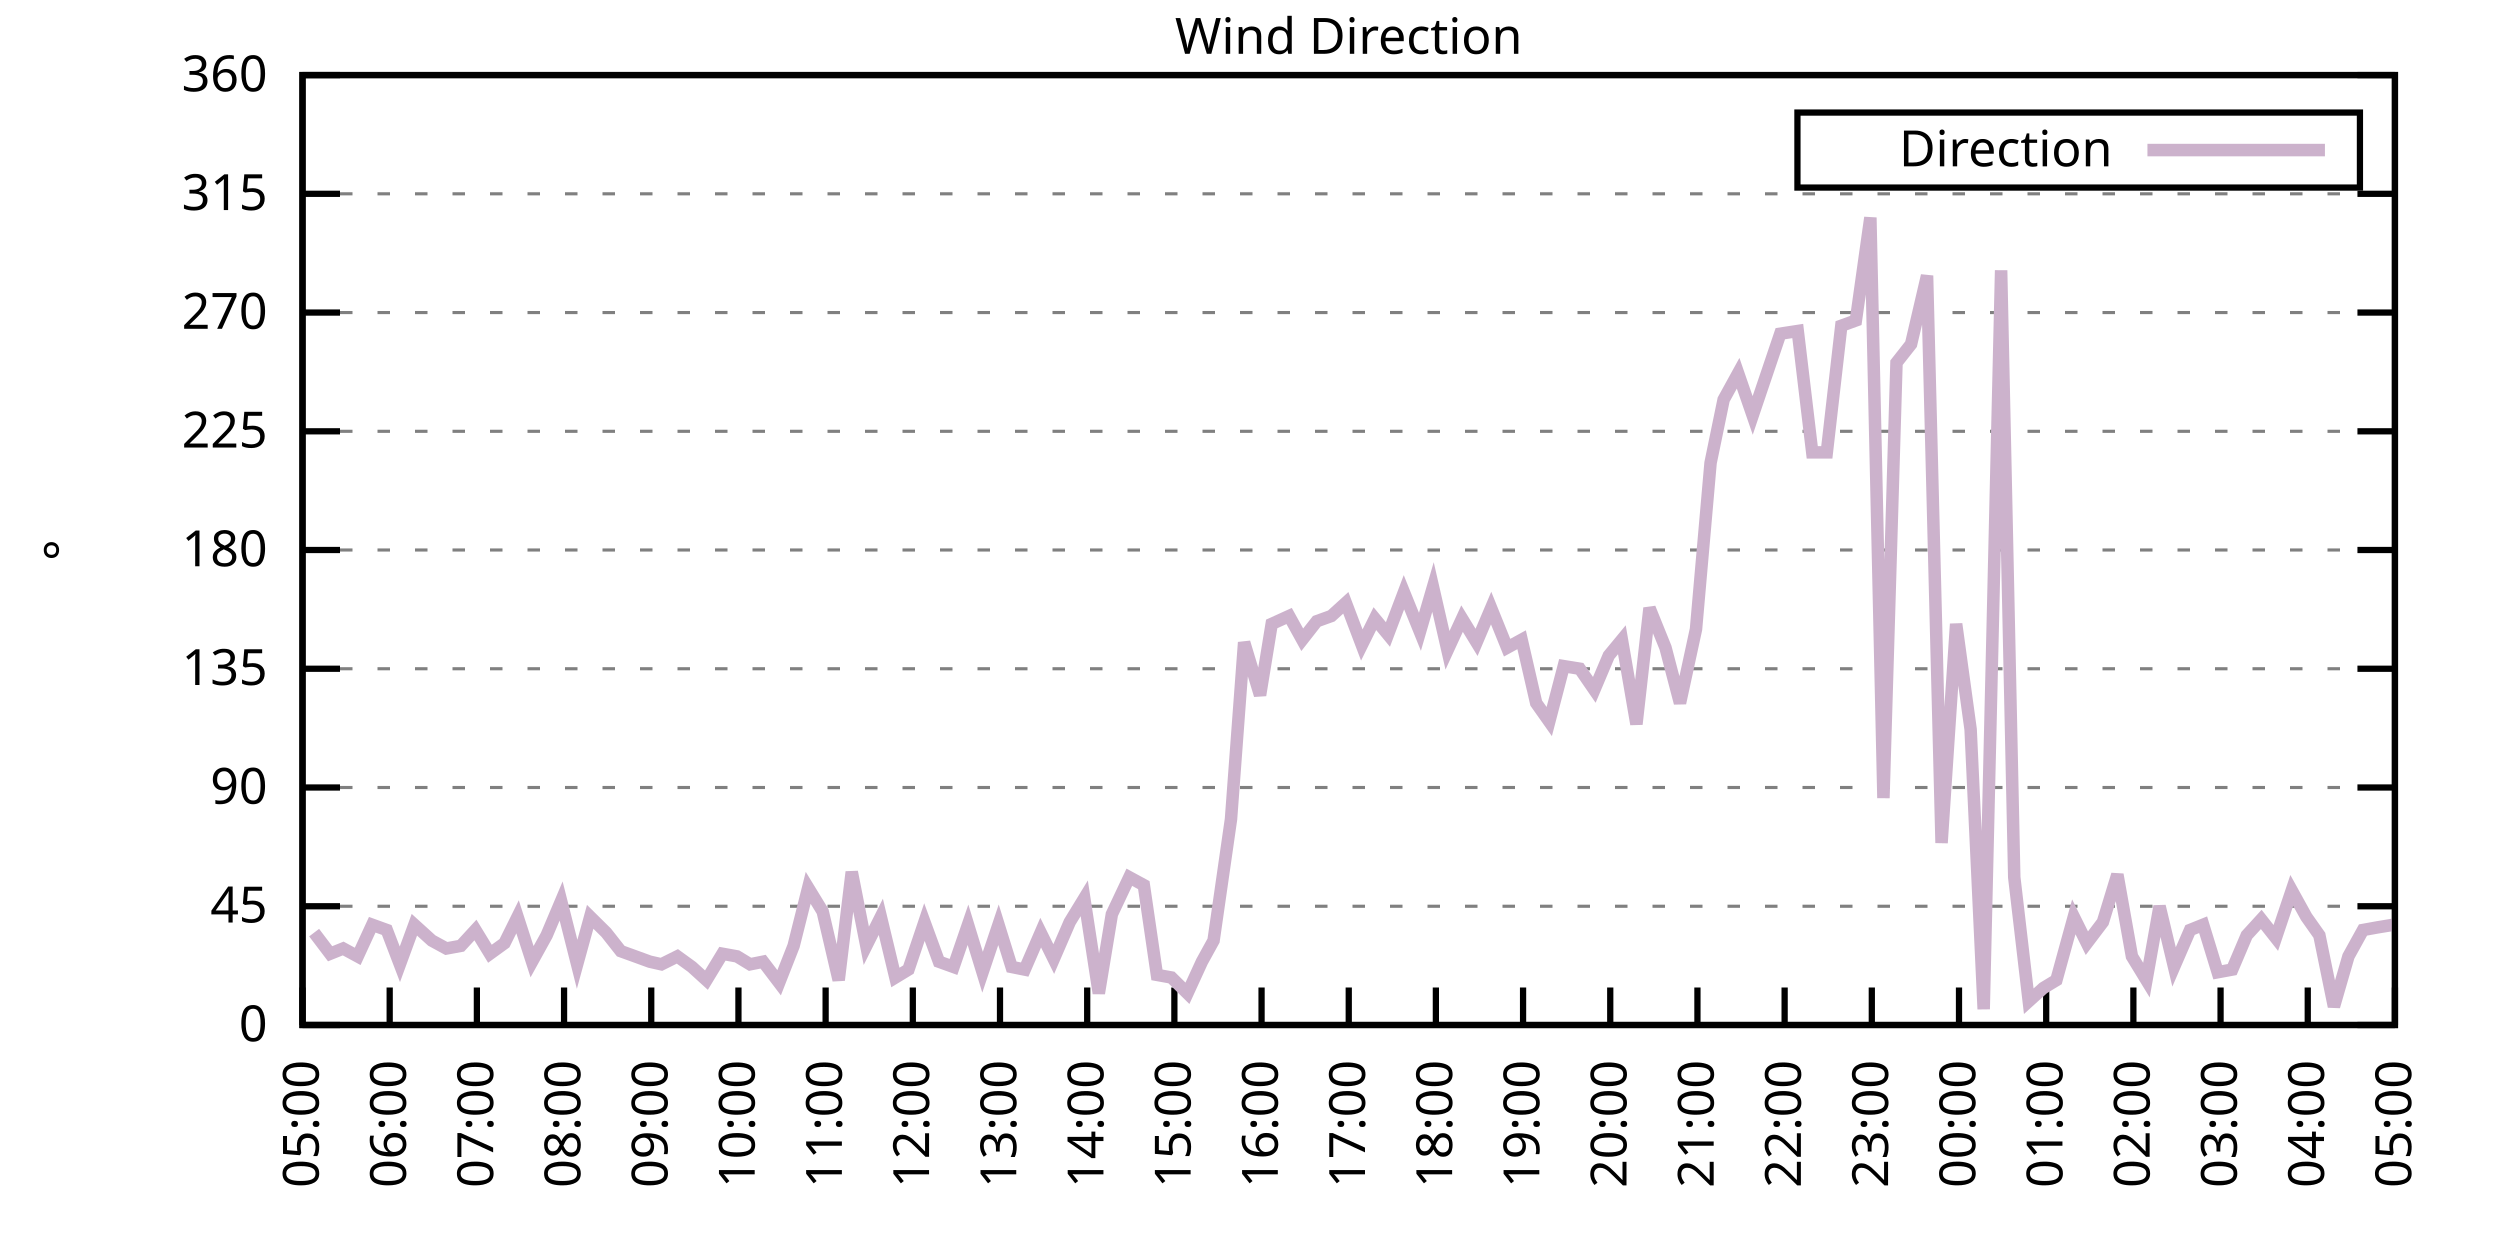
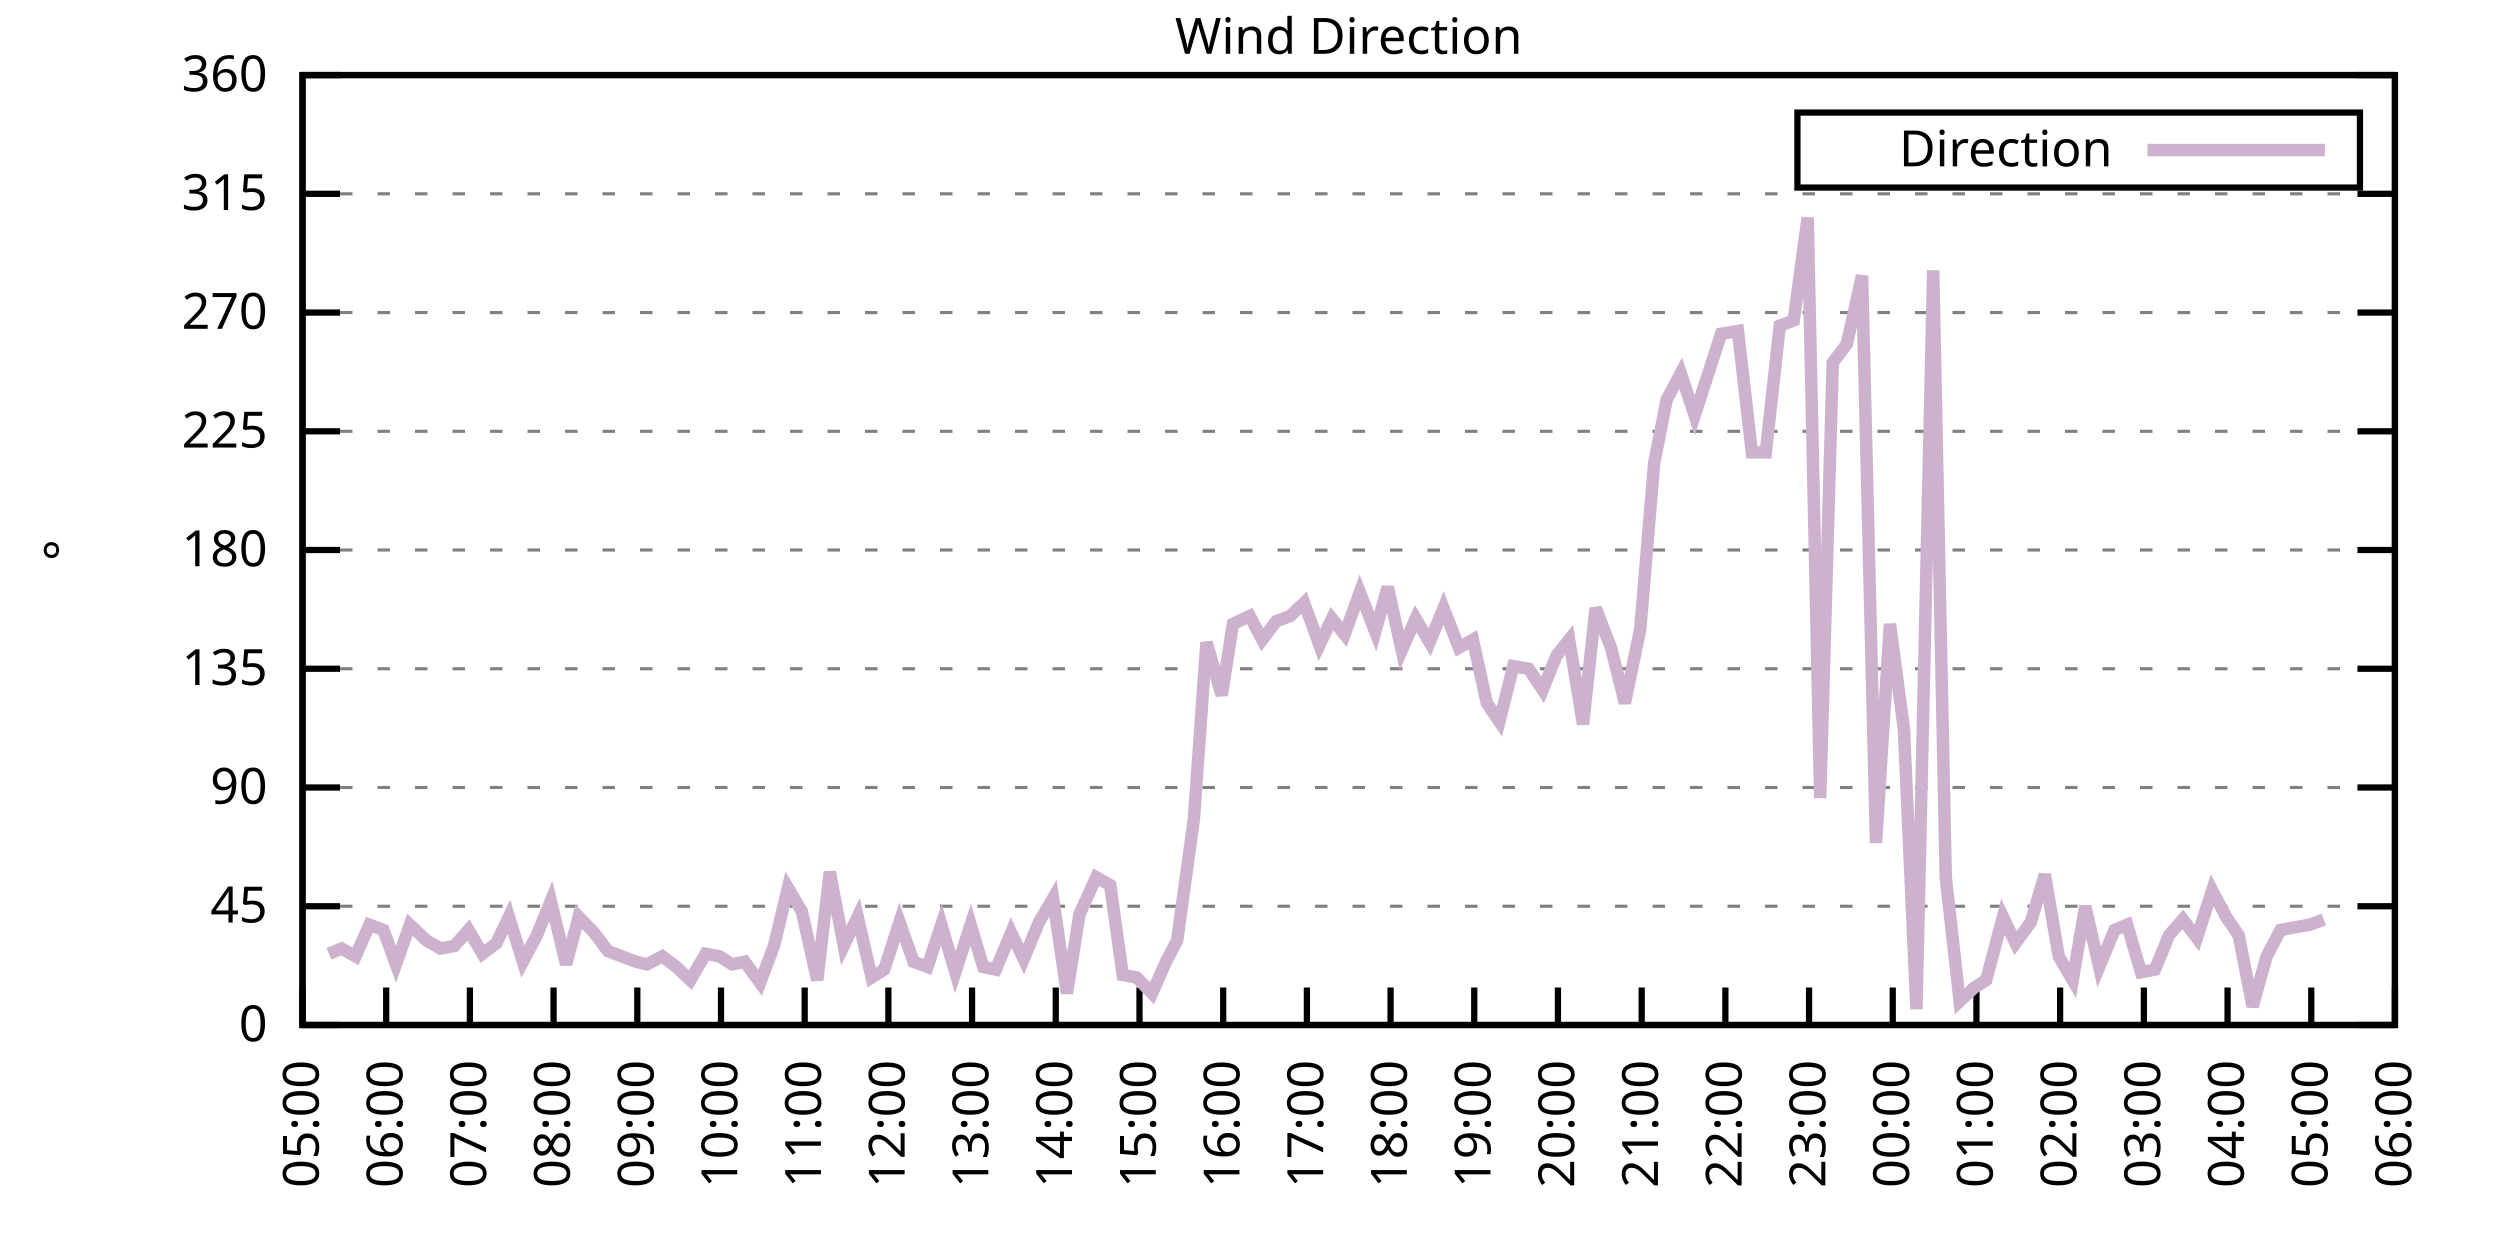
<svg xmlns="http://www.w3.org/2000/svg" xmlns:xlink="http://www.w3.org/1999/xlink" width="400" height="200" viewBox="0 0 400 200">
  <g id="gnuplot_canvas">
    <rect x="0" y="0" width="400" height="200" fill="none" />
    <defs>
      <circle id="gpDot" r="0.5" stroke-width="0.5" stroke="currentColor" />
      <path id="gpPt0" stroke-width="0.333" stroke="currentColor" d="M-1,0 h2 M0,-1 v2" />
      <path id="gpPt1" stroke-width="0.333" stroke="currentColor" d="M-1,-1 L1,1 M1,-1 L-1,1" />
      <path id="gpPt2" stroke-width="0.333" stroke="currentColor" d="M-1,0 L1,0 M0,-1 L0,1 M-1,-1 L1,1 M-1,1 L1,-1" />
      <rect id="gpPt3" stroke-width="0.333" stroke="currentColor" x="-1" y="-1" width="2" height="2" />
      <rect id="gpPt4" stroke-width="0.333" stroke="currentColor" fill="currentColor" x="-1" y="-1" width="2" height="2" />
      <circle id="gpPt5" stroke-width="0.333" stroke="currentColor" cx="0" cy="0" r="1" />
      <use xlink:href="#gpPt5" id="gpPt6" fill="currentColor" stroke="none" />
      <path id="gpPt7" stroke-width="0.333" stroke="currentColor" d="M0,-1.33 L-1.33,0.67 L1.33,0.67 z" />
      <use xlink:href="#gpPt7" id="gpPt8" fill="currentColor" stroke="none" />
      <use xlink:href="#gpPt7" id="gpPt9" stroke="currentColor" transform="rotate(180)" />
      <use xlink:href="#gpPt9" id="gpPt10" fill="currentColor" stroke="none" />
      <use xlink:href="#gpPt3" id="gpPt11" stroke="currentColor" transform="rotate(45)" />
      <use xlink:href="#gpPt11" id="gpPt12" fill="currentColor" stroke="none" />
      <path id="gpPt13" stroke-width="0.333" stroke="currentColor" d="M0,1.330 L1.265,0.411 L0.782,-1.067 L-0.782,-1.076 L-1.265,0.411 z" />
      <use xlink:href="#gpPt13" id="gpPt14" fill="currentColor" stroke="none" />
      <filter id="textbox" filterUnits="objectBoundingBox" x="0" y="0" height="1" width="1">
        <feFlood flood-color="white" flood-opacity="1" result="bgnd" />
        <feComposite in="SourceGraphic" in2="bgnd" operator="atop" />
      </filter>
      <filter id="greybox" filterUnits="objectBoundingBox" x="0" y="0" height="1" width="1">
        <feFlood flood-color="lightgrey" flood-opacity="1" result="grey" />
        <feComposite in="SourceGraphic" in2="grey" operator="atop" />
      </filter>
    </defs>
    <g fill="none" color="white" stroke="currentColor" stroke-width="1.00" stroke-linecap="butt" stroke-linejoin="miter">
</g>
    <g fill="none" color="black" stroke="currentColor" stroke-width="1.00" stroke-linecap="butt" stroke-linejoin="miter">
      <g stroke="none" shape-rendering="crispEdges">
        <polygon fill="rgb(255, 255, 255)" points="48.40,164.00 383.18,164.00 383.18,12.02 48.40,12.02 " />
      </g>
    </g>
    <g fill="none" color="black" stroke="currentColor" stroke-width="1.00" stroke-linecap="butt" stroke-linejoin="miter">
</g>
    <g fill="none" color="black" stroke="black" stroke-width="0.50" stroke-linecap="butt" stroke-linejoin="miter">
</g>
    <g fill="none" color="gray" stroke="currentColor" stroke-width="0.50" stroke-linecap="butt" stroke-linejoin="miter">
      <path stroke="gray" stroke-dasharray="2,4" class="gridline" d="M48.40,164.00 L383.19,164.00  " />
    </g>
    <g fill="none" color="gray" stroke="gray" stroke-width="1.00" stroke-linecap="butt" stroke-linejoin="miter">
</g>
    <g fill="none" color="black" stroke="currentColor" stroke-width="1.00" stroke-linecap="butt" stroke-linejoin="miter">
      <path stroke="black" d="M48.40,164.00 L54.40,164.00 M383.19,164.00 L377.19,164.00  " />
      <g transform="translate(42.80,166.60)" stroke="none" fill="black" font-family="Sans" font-size="8.00" text-anchor="end">
        <text>
          <tspan font-family="Sans"> 0</tspan>
        </text>
      </g>
    </g>
    <g fill="none" color="black" stroke="currentColor" stroke-width="1.00" stroke-linecap="butt" stroke-linejoin="miter">
</g>
    <g fill="none" color="black" stroke="black" stroke-width="0.50" stroke-linecap="butt" stroke-linejoin="miter">
</g>
    <g fill="none" color="gray" stroke="currentColor" stroke-width="0.50" stroke-linecap="butt" stroke-linejoin="miter">
      <path stroke="gray" stroke-dasharray="2,4" class="gridline" d="M48.40,145.00 L383.19,145.00  " />
    </g>
    <g fill="none" color="gray" stroke="gray" stroke-width="1.00" stroke-linecap="butt" stroke-linejoin="miter">
</g>
    <g fill="none" color="black" stroke="currentColor" stroke-width="1.00" stroke-linecap="butt" stroke-linejoin="miter">
      <path stroke="black" d="M48.40,145.00 L54.40,145.00 M383.19,145.00 L377.19,145.00  " />
      <g transform="translate(42.80,147.60)" stroke="none" fill="black" font-family="Sans" font-size="8.00" text-anchor="end">
        <text>
          <tspan font-family="Sans"> 45</tspan>
        </text>
      </g>
    </g>
    <g fill="none" color="black" stroke="currentColor" stroke-width="1.00" stroke-linecap="butt" stroke-linejoin="miter">
</g>
    <g fill="none" color="black" stroke="black" stroke-width="0.50" stroke-linecap="butt" stroke-linejoin="miter">
</g>
    <g fill="none" color="gray" stroke="currentColor" stroke-width="0.50" stroke-linecap="butt" stroke-linejoin="miter">
      <path stroke="gray" stroke-dasharray="2,4" class="gridline" d="M48.40,126.00 L383.19,126.00  " />
    </g>
    <g fill="none" color="gray" stroke="gray" stroke-width="1.00" stroke-linecap="butt" stroke-linejoin="miter">
</g>
    <g fill="none" color="black" stroke="currentColor" stroke-width="1.00" stroke-linecap="butt" stroke-linejoin="miter">
      <path stroke="black" d="M48.40,126.00 L54.40,126.00 M383.19,126.00 L377.19,126.00  " />
      <g transform="translate(42.80,128.60)" stroke="none" fill="black" font-family="Sans" font-size="8.00" text-anchor="end">
        <text>
          <tspan font-family="Sans"> 90</tspan>
        </text>
      </g>
    </g>
    <g fill="none" color="black" stroke="currentColor" stroke-width="1.00" stroke-linecap="butt" stroke-linejoin="miter">
</g>
    <g fill="none" color="black" stroke="black" stroke-width="0.50" stroke-linecap="butt" stroke-linejoin="miter">
</g>
    <g fill="none" color="gray" stroke="currentColor" stroke-width="0.50" stroke-linecap="butt" stroke-linejoin="miter">
      <path stroke="gray" stroke-dasharray="2,4" class="gridline" d="M48.40,107.00 L383.19,107.00  " />
    </g>
    <g fill="none" color="gray" stroke="gray" stroke-width="1.00" stroke-linecap="butt" stroke-linejoin="miter">
</g>
    <g fill="none" color="black" stroke="currentColor" stroke-width="1.00" stroke-linecap="butt" stroke-linejoin="miter">
      <path stroke="black" d="M48.40,107.00 L54.40,107.00 M383.19,107.00 L377.19,107.00  " />
      <g transform="translate(42.80,109.60)" stroke="none" fill="black" font-family="Sans" font-size="8.00" text-anchor="end">
        <text>
          <tspan font-family="Sans"> 135</tspan>
        </text>
      </g>
    </g>
    <g fill="none" color="black" stroke="currentColor" stroke-width="1.00" stroke-linecap="butt" stroke-linejoin="miter">
</g>
    <g fill="none" color="black" stroke="black" stroke-width="0.50" stroke-linecap="butt" stroke-linejoin="miter">
</g>
    <g fill="none" color="gray" stroke="currentColor" stroke-width="0.50" stroke-linecap="butt" stroke-linejoin="miter">
      <path stroke="gray" stroke-dasharray="2,4" class="gridline" d="M48.40,88.00 L383.19,88.00  " />
    </g>
    <g fill="none" color="gray" stroke="gray" stroke-width="1.00" stroke-linecap="butt" stroke-linejoin="miter">
</g>
    <g fill="none" color="black" stroke="currentColor" stroke-width="1.00" stroke-linecap="butt" stroke-linejoin="miter">
      <path stroke="black" d="M48.40,88.00 L54.40,88.00 M383.19,88.00 L377.19,88.00  " />
      <g transform="translate(42.80,90.60)" stroke="none" fill="black" font-family="Sans" font-size="8.00" text-anchor="end">
        <text>
          <tspan font-family="Sans"> 180</tspan>
        </text>
      </g>
    </g>
    <g fill="none" color="black" stroke="currentColor" stroke-width="1.00" stroke-linecap="butt" stroke-linejoin="miter">
</g>
    <g fill="none" color="black" stroke="black" stroke-width="0.50" stroke-linecap="butt" stroke-linejoin="miter">
</g>
    <g fill="none" color="gray" stroke="currentColor" stroke-width="0.50" stroke-linecap="butt" stroke-linejoin="miter">
      <path stroke="gray" stroke-dasharray="2,4" class="gridline" d="M48.40,69.01 L383.19,69.01  " />
    </g>
    <g fill="none" color="gray" stroke="gray" stroke-width="1.00" stroke-linecap="butt" stroke-linejoin="miter">
</g>
    <g fill="none" color="black" stroke="currentColor" stroke-width="1.00" stroke-linecap="butt" stroke-linejoin="miter">
      <path stroke="black" d="M48.40,69.01 L54.40,69.01 M383.19,69.01 L377.19,69.01  " />
      <g transform="translate(42.80,71.61)" stroke="none" fill="black" font-family="Sans" font-size="8.00" text-anchor="end">
        <text>
          <tspan font-family="Sans"> 225</tspan>
        </text>
      </g>
    </g>
    <g fill="none" color="black" stroke="currentColor" stroke-width="1.00" stroke-linecap="butt" stroke-linejoin="miter">
</g>
    <g fill="none" color="black" stroke="black" stroke-width="0.50" stroke-linecap="butt" stroke-linejoin="miter">
</g>
    <g fill="none" color="gray" stroke="currentColor" stroke-width="0.50" stroke-linecap="butt" stroke-linejoin="miter">
      <path stroke="gray" stroke-dasharray="2,4" class="gridline" d="M48.40,50.01 L383.19,50.01  " />
    </g>
    <g fill="none" color="gray" stroke="gray" stroke-width="1.00" stroke-linecap="butt" stroke-linejoin="miter">
</g>
    <g fill="none" color="black" stroke="currentColor" stroke-width="1.00" stroke-linecap="butt" stroke-linejoin="miter">
      <path stroke="black" d="M48.40,50.01 L54.40,50.01 M383.19,50.01 L377.19,50.01  " />
      <g transform="translate(42.80,52.61)" stroke="none" fill="black" font-family="Sans" font-size="8.00" text-anchor="end">
        <text>
          <tspan font-family="Sans"> 270</tspan>
        </text>
      </g>
    </g>
    <g fill="none" color="black" stroke="currentColor" stroke-width="1.00" stroke-linecap="butt" stroke-linejoin="miter">
</g>
    <g fill="none" color="black" stroke="black" stroke-width="0.50" stroke-linecap="butt" stroke-linejoin="miter">
</g>
    <g fill="none" color="gray" stroke="currentColor" stroke-width="0.50" stroke-linecap="butt" stroke-linejoin="miter">
      <path stroke="gray" stroke-dasharray="2,4" class="gridline" d="M48.40,31.01 L383.19,31.01  " />
    </g>
    <g fill="none" color="gray" stroke="gray" stroke-width="1.00" stroke-linecap="butt" stroke-linejoin="miter">
</g>
    <g fill="none" color="black" stroke="currentColor" stroke-width="1.00" stroke-linecap="butt" stroke-linejoin="miter">
      <path stroke="black" d="M48.40,31.01 L54.40,31.01 M383.19,31.01 L377.19,31.01  " />
      <g transform="translate(42.80,33.61)" stroke="none" fill="black" font-family="Sans" font-size="8.00" text-anchor="end">
        <text>
          <tspan font-family="Sans"> 315</tspan>
        </text>
      </g>
    </g>
    <g fill="none" color="black" stroke="currentColor" stroke-width="1.00" stroke-linecap="butt" stroke-linejoin="miter">
</g>
    <g fill="none" color="black" stroke="black" stroke-width="0.50" stroke-linecap="butt" stroke-linejoin="miter">
</g>
    <g fill="none" color="gray" stroke="currentColor" stroke-width="0.50" stroke-linecap="butt" stroke-linejoin="miter">
      <path stroke="gray" stroke-dasharray="2,4" class="gridline" d="M48.40,12.01 L383.19,12.01  " />
    </g>
    <g fill="none" color="gray" stroke="gray" stroke-width="1.00" stroke-linecap="butt" stroke-linejoin="miter">
</g>
    <g fill="none" color="black" stroke="currentColor" stroke-width="1.00" stroke-linecap="butt" stroke-linejoin="miter">
      <path stroke="black" d="M48.40,12.01 L54.40,12.01 M383.19,12.01 L377.19,12.01  " />
      <g transform="translate(42.80,14.61)" stroke="none" fill="black" font-family="Sans" font-size="8.00" text-anchor="end">
        <text>
          <tspan font-family="Sans"> 360</tspan>
        </text>
      </g>
    </g>
    <g fill="none" color="black" stroke="currentColor" stroke-width="1.00" stroke-linecap="butt" stroke-linejoin="miter">
      <path stroke="black" d="M48.40,164.00 L48.40,158.00  " />
      <g transform="translate(51.00,169.60) rotate(270.00)" stroke="none" fill="black" font-family="Sans" font-size="8.00" text-anchor="end">
        <text>
          <tspan font-family="Sans">05:00</tspan>
        </text>
      </g>
    </g>
    <g fill="none" color="black" stroke="currentColor" stroke-width="1.00" stroke-linecap="butt" stroke-linejoin="miter">
-       <path stroke="black" d="M62.35,164.00 L62.35,158.00  " />
-       <g transform="translate(64.95,169.60) rotate(270.00)" stroke="none" fill="black" font-family="Sans" font-size="8.00" text-anchor="end">
+       <path stroke="black" d="M61.79,164.00 L61.79,158.00  " />
+       <g transform="translate(64.39,169.60) rotate(270.00)" stroke="none" fill="black" font-family="Sans" font-size="8.00" text-anchor="end">
        <text>
          <tspan font-family="Sans">06:00</tspan>
        </text>
      </g>
    </g>
    <g fill="none" color="black" stroke="currentColor" stroke-width="1.00" stroke-linecap="butt" stroke-linejoin="miter">
-       <path stroke="black" d="M76.30,164.00 L76.30,158.00  " />
-       <g transform="translate(78.90,169.60) rotate(270.00)" stroke="none" fill="black" font-family="Sans" font-size="8.00" text-anchor="end">
+       <path stroke="black" d="M75.18,164.00 L75.18,158.00  " />
+       <g transform="translate(77.78,169.60) rotate(270.00)" stroke="none" fill="black" font-family="Sans" font-size="8.00" text-anchor="end">
        <text>
          <tspan font-family="Sans">07:00</tspan>
        </text>
      </g>
    </g>
    <g fill="none" color="black" stroke="currentColor" stroke-width="1.00" stroke-linecap="butt" stroke-linejoin="miter">
-       <path stroke="black" d="M90.25,164.00 L90.25,158.00  " />
-       <g transform="translate(92.85,169.60) rotate(270.00)" stroke="none" fill="black" font-family="Sans" font-size="8.00" text-anchor="end">
+       <path stroke="black" d="M88.57,164.00 L88.57,158.00  " />
+       <g transform="translate(91.17,169.60) rotate(270.00)" stroke="none" fill="black" font-family="Sans" font-size="8.00" text-anchor="end">
        <text>
          <tspan font-family="Sans">08:00</tspan>
        </text>
      </g>
    </g>
    <g fill="none" color="black" stroke="currentColor" stroke-width="1.00" stroke-linecap="butt" stroke-linejoin="miter">
-       <path stroke="black" d="M104.20,164.00 L104.20,158.00  " />
-       <g transform="translate(106.80,169.60) rotate(270.00)" stroke="none" fill="black" font-family="Sans" font-size="8.00" text-anchor="end">
+       <path stroke="black" d="M101.97,164.00 L101.97,158.00  " />
+       <g transform="translate(104.57,169.60) rotate(270.00)" stroke="none" fill="black" font-family="Sans" font-size="8.00" text-anchor="end">
        <text>
          <tspan font-family="Sans">09:00</tspan>
        </text>
      </g>
    </g>
    <g fill="none" color="black" stroke="currentColor" stroke-width="1.00" stroke-linecap="butt" stroke-linejoin="miter">
-       <path stroke="black" d="M118.15,164.00 L118.15,158.00  " />
-       <g transform="translate(120.75,169.60) rotate(270.00)" stroke="none" fill="black" font-family="Sans" font-size="8.00" text-anchor="end">
+       <path stroke="black" d="M115.36,164.00 L115.36,158.00  " />
+       <g transform="translate(117.96,169.60) rotate(270.00)" stroke="none" fill="black" font-family="Sans" font-size="8.00" text-anchor="end">
        <text>
          <tspan font-family="Sans">10:00</tspan>
        </text>
      </g>
    </g>
    <g fill="none" color="black" stroke="currentColor" stroke-width="1.00" stroke-linecap="butt" stroke-linejoin="miter">
-       <path stroke="black" d="M132.10,164.00 L132.10,158.00  " />
-       <g transform="translate(134.70,169.60) rotate(270.00)" stroke="none" fill="black" font-family="Sans" font-size="8.00" text-anchor="end">
+       <path stroke="black" d="M128.75,164.00 L128.75,158.00  " />
+       <g transform="translate(131.35,169.60) rotate(270.00)" stroke="none" fill="black" font-family="Sans" font-size="8.00" text-anchor="end">
        <text>
          <tspan font-family="Sans">11:00</tspan>
        </text>
      </g>
    </g>
    <g fill="none" color="black" stroke="currentColor" stroke-width="1.00" stroke-linecap="butt" stroke-linejoin="miter">
-       <path stroke="black" d="M146.05,164.00 L146.05,158.00  " />
-       <g transform="translate(148.65,169.60) rotate(270.00)" stroke="none" fill="black" font-family="Sans" font-size="8.00" text-anchor="end">
+       <path stroke="black" d="M142.14,164.00 L142.14,158.00  " />
+       <g transform="translate(144.74,169.60) rotate(270.00)" stroke="none" fill="black" font-family="Sans" font-size="8.00" text-anchor="end">
        <text>
          <tspan font-family="Sans">12:00</tspan>
        </text>
      </g>
    </g>
    <g fill="none" color="black" stroke="currentColor" stroke-width="1.00" stroke-linecap="butt" stroke-linejoin="miter">
-       <path stroke="black" d="M160.00,164.00 L160.00,158.00  " />
-       <g transform="translate(162.60,169.60) rotate(270.00)" stroke="none" fill="black" font-family="Sans" font-size="8.00" text-anchor="end">
+       <path stroke="black" d="M155.53,164.00 L155.53,158.00  " />
+       <g transform="translate(158.13,169.60) rotate(270.00)" stroke="none" fill="black" font-family="Sans" font-size="8.00" text-anchor="end">
        <text>
          <tspan font-family="Sans">13:00</tspan>
        </text>
      </g>
    </g>
    <g fill="none" color="black" stroke="currentColor" stroke-width="1.00" stroke-linecap="butt" stroke-linejoin="miter">
-       <path stroke="black" d="M173.95,164.00 L173.95,158.00  " />
-       <g transform="translate(176.55,169.60) rotate(270.00)" stroke="none" fill="black" font-family="Sans" font-size="8.00" text-anchor="end">
+       <path stroke="black" d="M168.92,164.00 L168.92,158.00  " />
+       <g transform="translate(171.52,169.60) rotate(270.00)" stroke="none" fill="black" font-family="Sans" font-size="8.00" text-anchor="end">
        <text>
          <tspan font-family="Sans">14:00</tspan>
        </text>
      </g>
    </g>
    <g fill="none" color="black" stroke="currentColor" stroke-width="1.00" stroke-linecap="butt" stroke-linejoin="miter">
-       <path stroke="black" d="M187.90,164.00 L187.90,158.00  " />
-       <g transform="translate(190.50,169.60) rotate(270.00)" stroke="none" fill="black" font-family="Sans" font-size="8.00" text-anchor="end">
+       <path stroke="black" d="M182.32,164.00 L182.32,158.00  " />
+       <g transform="translate(184.92,169.60) rotate(270.00)" stroke="none" fill="black" font-family="Sans" font-size="8.00" text-anchor="end">
        <text>
          <tspan font-family="Sans">15:00</tspan>
        </text>
      </g>
    </g>
    <g fill="none" color="black" stroke="currentColor" stroke-width="1.00" stroke-linecap="butt" stroke-linejoin="miter">
-       <path stroke="black" d="M201.85,164.00 L201.85,158.00  " />
-       <g transform="translate(204.45,169.60) rotate(270.00)" stroke="none" fill="black" font-family="Sans" font-size="8.00" text-anchor="end">
+       <path stroke="black" d="M195.71,164.00 L195.71,158.00  " />
+       <g transform="translate(198.31,169.60) rotate(270.00)" stroke="none" fill="black" font-family="Sans" font-size="8.00" text-anchor="end">
        <text>
          <tspan font-family="Sans">16:00</tspan>
        </text>
      </g>
    </g>
    <g fill="none" color="black" stroke="currentColor" stroke-width="1.00" stroke-linecap="butt" stroke-linejoin="miter">
-       <path stroke="black" d="M215.80,164.00 L215.80,158.00  " />
-       <g transform="translate(218.40,169.60) rotate(270.00)" stroke="none" fill="black" font-family="Sans" font-size="8.00" text-anchor="end">
+       <path stroke="black" d="M209.10,164.00 L209.10,158.00  " />
+       <g transform="translate(211.70,169.60) rotate(270.00)" stroke="none" fill="black" font-family="Sans" font-size="8.00" text-anchor="end">
        <text>
          <tspan font-family="Sans">17:00</tspan>
        </text>
      </g>
    </g>
    <g fill="none" color="black" stroke="currentColor" stroke-width="1.00" stroke-linecap="butt" stroke-linejoin="miter">
-       <path stroke="black" d="M229.74,164.00 L229.74,158.00  " />
-       <g transform="translate(232.34,169.60) rotate(270.00)" stroke="none" fill="black" font-family="Sans" font-size="8.00" text-anchor="end">
+       <path stroke="black" d="M222.49,164.00 L222.49,158.00  " />
+       <g transform="translate(225.09,169.60) rotate(270.00)" stroke="none" fill="black" font-family="Sans" font-size="8.00" text-anchor="end">
        <text>
          <tspan font-family="Sans">18:00</tspan>
        </text>
      </g>
    </g>
    <g fill="none" color="black" stroke="currentColor" stroke-width="1.00" stroke-linecap="butt" stroke-linejoin="miter">
-       <path stroke="black" d="M243.69,164.00 L243.69,158.00  " />
-       <g transform="translate(246.29,169.60) rotate(270.00)" stroke="none" fill="black" font-family="Sans" font-size="8.00" text-anchor="end">
+       <path stroke="black" d="M235.88,164.00 L235.88,158.00  " />
+       <g transform="translate(238.48,169.60) rotate(270.00)" stroke="none" fill="black" font-family="Sans" font-size="8.00" text-anchor="end">
        <text>
          <tspan font-family="Sans">19:00</tspan>
        </text>
      </g>
    </g>
    <g fill="none" color="black" stroke="currentColor" stroke-width="1.00" stroke-linecap="butt" stroke-linejoin="miter">
-       <path stroke="black" d="M257.64,164.00 L257.64,158.00  " />
-       <g transform="translate(260.24,169.60) rotate(270.00)" stroke="none" fill="black" font-family="Sans" font-size="8.00" text-anchor="end">
+       <path stroke="black" d="M249.27,164.00 L249.27,158.00  " />
+       <g transform="translate(251.87,169.60) rotate(270.00)" stroke="none" fill="black" font-family="Sans" font-size="8.00" text-anchor="end">
        <text>
          <tspan font-family="Sans">20:00</tspan>
        </text>
      </g>
    </g>
    <g fill="none" color="black" stroke="currentColor" stroke-width="1.00" stroke-linecap="butt" stroke-linejoin="miter">
-       <path stroke="black" d="M271.59,164.00 L271.59,158.00  " />
-       <g transform="translate(274.19,169.60) rotate(270.00)" stroke="none" fill="black" font-family="Sans" font-size="8.00" text-anchor="end">
+       <path stroke="black" d="M262.67,164.00 L262.67,158.00  " />
+       <g transform="translate(265.27,169.60) rotate(270.00)" stroke="none" fill="black" font-family="Sans" font-size="8.00" text-anchor="end">
        <text>
          <tspan font-family="Sans">21:00</tspan>
        </text>
      </g>
    </g>
    <g fill="none" color="black" stroke="currentColor" stroke-width="1.00" stroke-linecap="butt" stroke-linejoin="miter">
-       <path stroke="black" d="M285.54,164.00 L285.54,158.00  " />
-       <g transform="translate(288.14,169.60) rotate(270.00)" stroke="none" fill="black" font-family="Sans" font-size="8.00" text-anchor="end">
+       <path stroke="black" d="M276.06,164.00 L276.06,158.00  " />
+       <g transform="translate(278.66,169.60) rotate(270.00)" stroke="none" fill="black" font-family="Sans" font-size="8.00" text-anchor="end">
        <text>
          <tspan font-family="Sans">22:00</tspan>
        </text>
      </g>
    </g>
    <g fill="none" color="black" stroke="currentColor" stroke-width="1.00" stroke-linecap="butt" stroke-linejoin="miter">
-       <path stroke="black" d="M299.49,164.00 L299.49,158.00  " />
-       <g transform="translate(302.09,169.60) rotate(270.00)" stroke="none" fill="black" font-family="Sans" font-size="8.00" text-anchor="end">
+       <path stroke="black" d="M289.45,164.00 L289.45,158.00  " />
+       <g transform="translate(292.05,169.60) rotate(270.00)" stroke="none" fill="black" font-family="Sans" font-size="8.00" text-anchor="end">
        <text>
          <tspan font-family="Sans">23:00</tspan>
        </text>
      </g>
    </g>
    <g fill="none" color="black" stroke="currentColor" stroke-width="1.00" stroke-linecap="butt" stroke-linejoin="miter">
-       <path stroke="black" d="M313.44,164.00 L313.44,158.00  " />
-       <g transform="translate(316.04,169.60) rotate(270.00)" stroke="none" fill="black" font-family="Sans" font-size="8.00" text-anchor="end">
+       <path stroke="black" d="M302.84,164.00 L302.84,158.00  " />
+       <g transform="translate(305.44,169.60) rotate(270.00)" stroke="none" fill="black" font-family="Sans" font-size="8.00" text-anchor="end">
        <text>
          <tspan font-family="Sans">00:00</tspan>
        </text>
      </g>
    </g>
    <g fill="none" color="black" stroke="currentColor" stroke-width="1.00" stroke-linecap="butt" stroke-linejoin="miter">
-       <path stroke="black" d="M327.39,164.00 L327.39,158.00  " />
-       <g transform="translate(329.99,169.60) rotate(270.00)" stroke="none" fill="black" font-family="Sans" font-size="8.00" text-anchor="end">
+       <path stroke="black" d="M316.23,164.00 L316.23,158.00  " />
+       <g transform="translate(318.83,169.60) rotate(270.00)" stroke="none" fill="black" font-family="Sans" font-size="8.00" text-anchor="end">
        <text>
          <tspan font-family="Sans">01:00</tspan>
        </text>
      </g>
    </g>
    <g fill="none" color="black" stroke="currentColor" stroke-width="1.00" stroke-linecap="butt" stroke-linejoin="miter">
-       <path stroke="black" d="M341.34,164.00 L341.34,158.00  " />
-       <g transform="translate(343.94,169.60) rotate(270.00)" stroke="none" fill="black" font-family="Sans" font-size="8.00" text-anchor="end">
+       <path stroke="black" d="M329.62,164.00 L329.62,158.00  " />
+       <g transform="translate(332.22,169.60) rotate(270.00)" stroke="none" fill="black" font-family="Sans" font-size="8.00" text-anchor="end">
        <text>
          <tspan font-family="Sans">02:00</tspan>
        </text>
      </g>
    </g>
    <g fill="none" color="black" stroke="currentColor" stroke-width="1.00" stroke-linecap="butt" stroke-linejoin="miter">
-       <path stroke="black" d="M355.29,164.00 L355.29,158.00  " />
-       <g transform="translate(357.89,169.60) rotate(270.00)" stroke="none" fill="black" font-family="Sans" font-size="8.00" text-anchor="end">
+       <path stroke="black" d="M343.02,164.00 L343.02,158.00  " />
+       <g transform="translate(345.62,169.60) rotate(270.00)" stroke="none" fill="black" font-family="Sans" font-size="8.00" text-anchor="end">
        <text>
          <tspan font-family="Sans">03:00</tspan>
        </text>
      </g>
    </g>
    <g fill="none" color="black" stroke="currentColor" stroke-width="1.00" stroke-linecap="butt" stroke-linejoin="miter">
-       <path stroke="black" d="M369.24,164.00 L369.24,158.00  " />
-       <g transform="translate(371.84,169.60) rotate(270.00)" stroke="none" fill="black" font-family="Sans" font-size="8.00" text-anchor="end">
+       <path stroke="black" d="M356.41,164.00 L356.41,158.00  " />
+       <g transform="translate(359.01,169.60) rotate(270.00)" stroke="none" fill="black" font-family="Sans" font-size="8.00" text-anchor="end">
        <text>
          <tspan font-family="Sans">04:00</tspan>
+         </text>
+       </g>
+     </g>
+     <g fill="none" color="black" stroke="currentColor" stroke-width="1.00" stroke-linecap="butt" stroke-linejoin="miter">
+       <path stroke="black" d="M369.80,164.00 L369.80,158.00  " />
+       <g transform="translate(372.40,169.60) rotate(270.00)" stroke="none" fill="black" font-family="Sans" font-size="8.00" text-anchor="end">
+         <text>
+           <tspan font-family="Sans">05:00</tspan>
        </text>
      </g>
    </g>
    <g fill="none" color="black" stroke="currentColor" stroke-width="1.00" stroke-linecap="butt" stroke-linejoin="miter">
      <path stroke="black" d="M383.19,164.00 L383.19,158.00  " />
      <g transform="translate(385.79,169.60) rotate(270.00)" stroke="none" fill="black" font-family="Sans" font-size="8.00" text-anchor="end">
        <text>
-           <tspan font-family="Sans">05:00</tspan>
+           <tspan font-family="Sans">06:00</tspan>
        </text>
      </g>
    </g>
    <g fill="none" color="black" stroke="currentColor" stroke-width="1.00" stroke-linecap="butt" stroke-linejoin="miter">
</g>
    <g fill="none" color="black" stroke="currentColor" stroke-width="1.00" stroke-linecap="butt" stroke-linejoin="miter">
      <path stroke="black" d="M48.40,12.01 L48.40,164.00 L383.19,164.00 L383.19,12.01 L48.40,12.01 Z  " />
    </g>
    <g fill="none" color="black" stroke="currentColor" stroke-width="1.00" stroke-linecap="butt" stroke-linejoin="miter">
</g>
    <g fill="none" color="black" stroke="currentColor" stroke-width="1.00" stroke-linecap="butt" stroke-linejoin="miter">
      <path stroke="black" d="M287.59,30.01 L287.59,18.01 L377.59,18.01 L377.59,30.01 L287.59,30.01 Z  " />
    </g>
    <g id="Wind_direction_plot_1">
      <g fill="none" color="white" stroke="black" stroke-width="2.00" stroke-linecap="butt" stroke-linejoin="miter">
</g>
      <g fill="none" color="black" stroke="currentColor" stroke-width="2.00" stroke-linecap="butt" stroke-linejoin="miter">
        <g transform="translate(337.99,26.61)" stroke="none" fill="black" font-family="Sans" font-size="8.00" text-anchor="end">
          <text>
            <tspan font-family="Sans">Direction</tspan>
          </text>
        </g>
      </g>
      <g fill="none" color="black" stroke="currentColor" stroke-width="2.00" stroke-linecap="butt" stroke-linejoin="miter">
-         <path stroke="rgb(204, 178, 204)" d="M343.59,24.01 L371.99,24.01 M50.26,149.22 L52.82,152.60 L54.91,151.76 L57.23,153.02 L59.56,147.96 L61.88,148.80   L63.98,154.29 L66.30,147.96 L69.09,150.49 L71.42,151.76 L73.74,151.33 L76.07,148.80 L78.39,152.60 L80.72,150.91   L82.81,146.69 L85.13,153.87 L87.46,149.65 L89.78,144.16 L92.34,154.29 L94.43,146.69 L96.99,149.22 L99.32,152.18   L101.64,153.02 L103.97,153.87 L105.83,154.29 L108.38,153.02 L110.71,154.71 L113.03,156.82 L115.59,152.60 L117.92,153.02   L120.01,154.29 L122.10,153.87 L124.66,157.24 L126.98,151.33 L129.31,142.05 L131.63,145.85 L134.19,156.82 L136.28,139.51   L138.61,151.33 L140.93,146.69 L143.26,156.40 L145.35,155.13 L147.91,147.53 L150.23,153.87 L152.56,154.71 L154.88,147.96   L157.21,155.56 L159.76,147.96 L161.86,154.71 L163.95,155.13 L166.51,149.22 L168.60,153.45 L171.16,147.53 L173.48,143.73   L175.81,158.93 L177.90,146.27 L180.69,140.36 L183.01,141.62 L185.11,155.98 L187.43,156.40 L189.99,158.93 L192.31,153.87   L194.17,150.49 L196.96,131.07 L199.06,102.78 L201.61,111.23 L203.47,99.83 L206.26,98.56 L208.36,102.36 L210.68,99.40   L213.01,98.56 L215.33,96.45 L217.89,103.20 L219.98,98.98 L222.07,101.52 L224.63,94.76 L227.19,101.09 L229.28,93.92   L231.60,104.05 L233.93,98.98 L236.25,102.78 L238.58,97.29 L241.14,103.63 L243.46,102.36 L245.79,112.49 L247.88,115.45   L250.20,106.58 L252.76,107.00 L255.09,110.38 L257.41,104.89 L259.50,102.36 L261.83,115.87 L263.92,97.29 L266.48,103.63   L268.80,112.49 L271.36,100.67 L273.69,74.07 L275.78,63.94 L278.10,59.72 L280.43,66.47 L284.85,53.39 L287.64,52.96   L289.96,72.38 L292.29,72.38 L294.61,52.12 L296.94,51.27 L299.26,34.81 L301.35,127.69 L303.44,58.03 L305.77,55.07   L308.33,44.10 L310.65,134.87 L312.98,99.83 L315.30,116.71 L317.39,161.47 L320.18,43.25 L322.28,140.36 L324.60,160.20   L326.93,158.09 L329.02,156.82 L331.81,146.69 L333.90,150.91 L336.46,147.53 L338.78,139.93 L341.11,153.02 L343.43,156.82   L345.53,145.00 L347.85,154.71 L350.41,148.80 L352.50,147.96 L354.83,155.56 L357.15,155.13 L359.48,149.65 L361.80,147.11   L364.13,150.07 L366.68,142.47 L369.01,146.69 L371.10,149.65 L373.43,161.04 L375.75,153.02 L378.08,148.80 L380.40,148.38   L382.96,147.96  " />
+         <path stroke="rgb(204, 178, 204)" d="M343.59,24.01 L371.99,24.01 M52.64,152.60 L54.65,151.76 L56.88,153.02 L59.11,147.96 L61.35,148.80 L63.35,154.29   L65.59,147.96 L68.26,150.49 L70.50,151.76 L72.73,151.33 L74.96,148.80 L77.19,152.60 L79.42,150.91 L81.43,146.69   L83.66,153.87 L85.90,149.65 L88.13,144.16 L90.58,154.29 L92.59,146.69 L95.05,149.22 L97.28,152.18 L99.51,153.02   L101.74,153.87 L103.53,154.29 L105.98,153.02 L108.22,154.71 L110.45,156.82 L112.90,152.60 L115.13,153.02 L117.14,154.29   L119.15,153.87 L121.61,157.24 L123.84,151.33 L126.07,142.05 L128.30,145.85 L130.76,156.82 L132.77,139.51 L135.00,151.33   L137.23,146.69 L139.46,156.40 L141.47,155.13 L143.93,147.53 L146.16,153.87 L148.39,154.71 L150.62,147.96 L152.85,155.56   L155.31,147.96 L157.32,154.71 L159.33,155.13 L161.78,149.22 L163.79,153.45 L166.25,147.53 L168.48,143.73 L170.71,158.93   L172.72,146.27 L175.40,140.36 L177.63,141.62 L179.64,155.98 L181.87,156.40 L184.32,158.93 L186.56,153.87 L188.34,150.49   L191.02,131.07 L193.03,102.78 L195.48,111.23 L197.27,99.83 L199.95,98.56 L201.96,102.36 L204.19,99.40 L206.42,98.56   L208.65,96.45 L211.11,103.20 L213.12,98.98 L215.13,101.52 L217.58,94.76 L220.04,101.09 L222.04,93.92 L224.28,104.05   L226.51,98.98 L228.74,102.78 L230.97,97.29 L233.43,103.63 L235.66,102.36 L237.89,112.49 L239.90,115.45 L242.13,106.58   L244.59,107.00 L246.82,110.38 L249.05,104.89 L251.06,102.36 L253.29,115.87 L255.30,97.29 L257.76,103.63 L259.99,112.49   L262.44,100.67 L264.67,74.07 L266.68,63.94 L268.92,59.72 L271.15,66.47 L275.39,53.39 L278.07,52.96 L280.30,72.38   L282.53,72.38 L284.76,52.12 L286.99,51.27 L289.23,34.81 L291.23,127.69 L293.24,58.03 L295.48,55.07 L297.93,44.10   L300.16,134.87 L302.39,99.83 L304.63,116.71 L306.63,161.47 L309.31,43.25 L311.32,140.36 L313.55,160.20 L315.79,158.09   L317.79,156.82 L320.47,146.69 L322.48,150.91 L324.94,147.53 L327.17,139.93 L329.40,153.02 L331.63,156.82 L333.64,145.00   L335.87,154.71 L338.33,148.80 L340.34,147.96 L342.57,155.56 L344.80,155.13 L347.03,149.65 L349.26,147.11 L351.50,150.07   L353.95,142.47 L356.18,146.69 L358.19,149.65 L360.42,161.04 L362.66,153.02 L364.89,148.80 L367.12,148.38 L369.58,147.96   L371.81,147.11  " />
      </g>
    </g>
    <g fill="none" color="black" stroke="currentColor" stroke-width="2.00" stroke-linecap="butt" stroke-linejoin="miter">
</g>
    <g fill="none" color="black" stroke="black" stroke-width="1.00" stroke-linecap="butt" stroke-linejoin="miter">
</g>
    <g fill="none" color="black" stroke="currentColor" stroke-width="1.00" stroke-linecap="butt" stroke-linejoin="miter">
      <path stroke="black" d="M48.40,12.01 L48.40,164.00 L383.19,164.00 L383.19,12.01 L48.40,12.01 Z  " />
      <g transform="translate(12.80,88.01) rotate(270.00)" stroke="none" fill="black" font-family="Sans" font-size="8.00" text-anchor="middle">
        <text>
          <tspan font-family="Sans">°</tspan>
        </text>
      </g>
    </g>
    <g fill="none" color="black" stroke="currentColor" stroke-width="1.00" stroke-linecap="butt" stroke-linejoin="miter">
</g>
    <g fill="none" color="black" stroke="currentColor" stroke-width="1.00" stroke-linecap="butt" stroke-linejoin="miter">
      <g transform="translate(215.79,8.61)" stroke="none" fill="black" font-family="Sans" font-size="8.00" text-anchor="middle">
        <text>
          <tspan font-family="Sans">Wind Direction</tspan>
        </text>
      </g>
    </g>
    <g fill="none" color="black" stroke="currentColor" stroke-width="1.00" stroke-linecap="butt" stroke-linejoin="miter">
</g>
  </g>
</svg>
